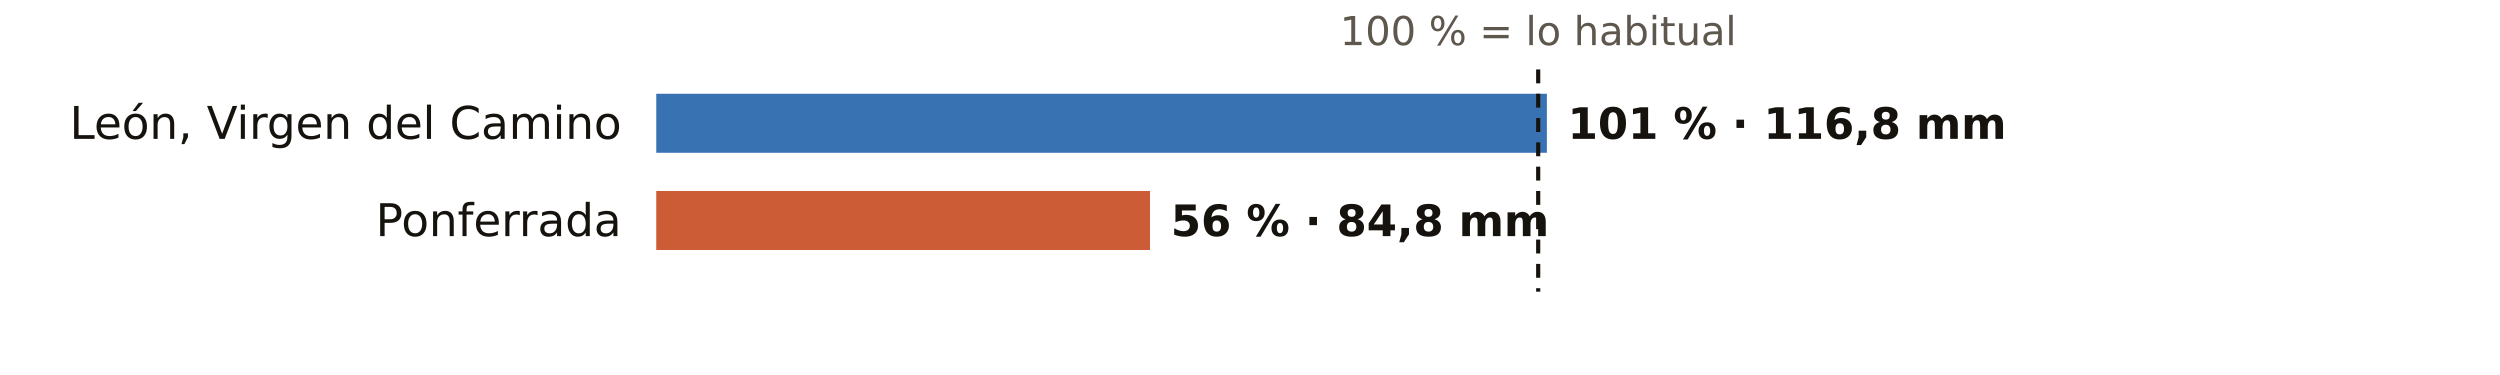
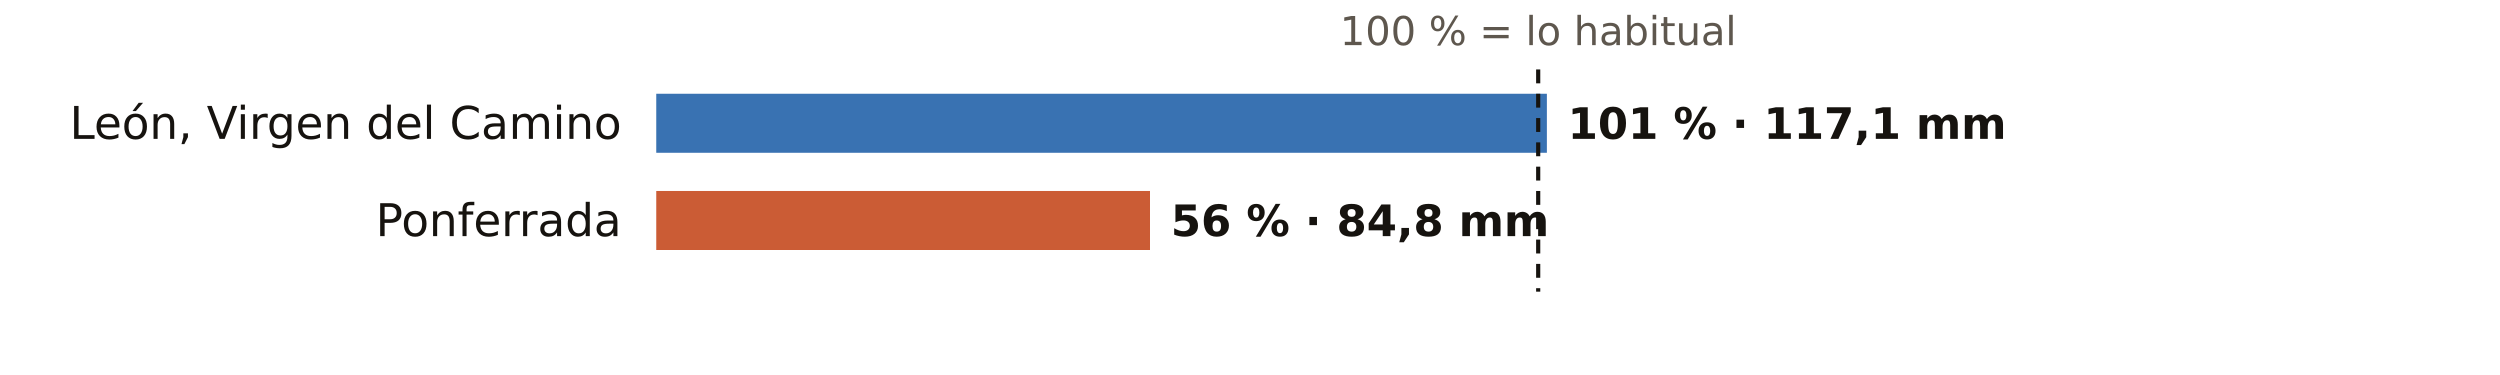
<svg xmlns="http://www.w3.org/2000/svg" viewBox="0 0 720 108" width="720" height="108" role="img" aria-label="El otoño en los pluviómetros de AEMET de León: % de lo habitual">
  <rect width="720" height="108" fill="#FFFFFF" />
  <text x="443.0" y="13.0" font-size="11.5" fill="#5E574E" text-anchor="middle" font-weight="400" font-family="Public Sans, DejaVu Sans, Arial, sans-serif">100 % = lo habitual</text>
  <text x="179.0" y="40.0" font-size="13" fill="#16130F" text-anchor="end" font-weight="500" font-family="Public Sans, DejaVu Sans, Arial, sans-serif">León, Virgen del Camino</text>
  <rect x="189" y="27" width="256.5" height="17" fill="#1F5FA8" opacity="0.88" />
-   <text x="451.5" y="40.0" font-size="12.5" fill="#16130F" text-anchor="start" font-weight="600" font-family="Public Sans, DejaVu Sans, Arial, sans-serif">101 % · 116,8 mm</text>
+   <text x="451.5" y="40.0" font-size="12.5" fill="#16130F" text-anchor="start" font-weight="600" font-family="Public Sans, DejaVu Sans, Arial, sans-serif">101 % · 117,1 mm</text>
  <text x="179.0" y="68.0" font-size="13" fill="#16130F" text-anchor="end" font-weight="500" font-family="Public Sans, DejaVu Sans, Arial, sans-serif">Ponferrada</text>
  <rect x="189" y="55" width="142.2" height="17" fill="#C4461A" opacity="0.88" />
  <text x="337.2" y="68.0" font-size="12.5" fill="#16130F" text-anchor="start" font-weight="600" font-family="Public Sans, DejaVu Sans, Arial, sans-serif">56 % · 84,8 mm</text>
  <line x1="443.0" x2="443.0" y1="20" y2="84" stroke="#16130F" stroke-width="1.2" stroke-dasharray="4 3" />
</svg>
